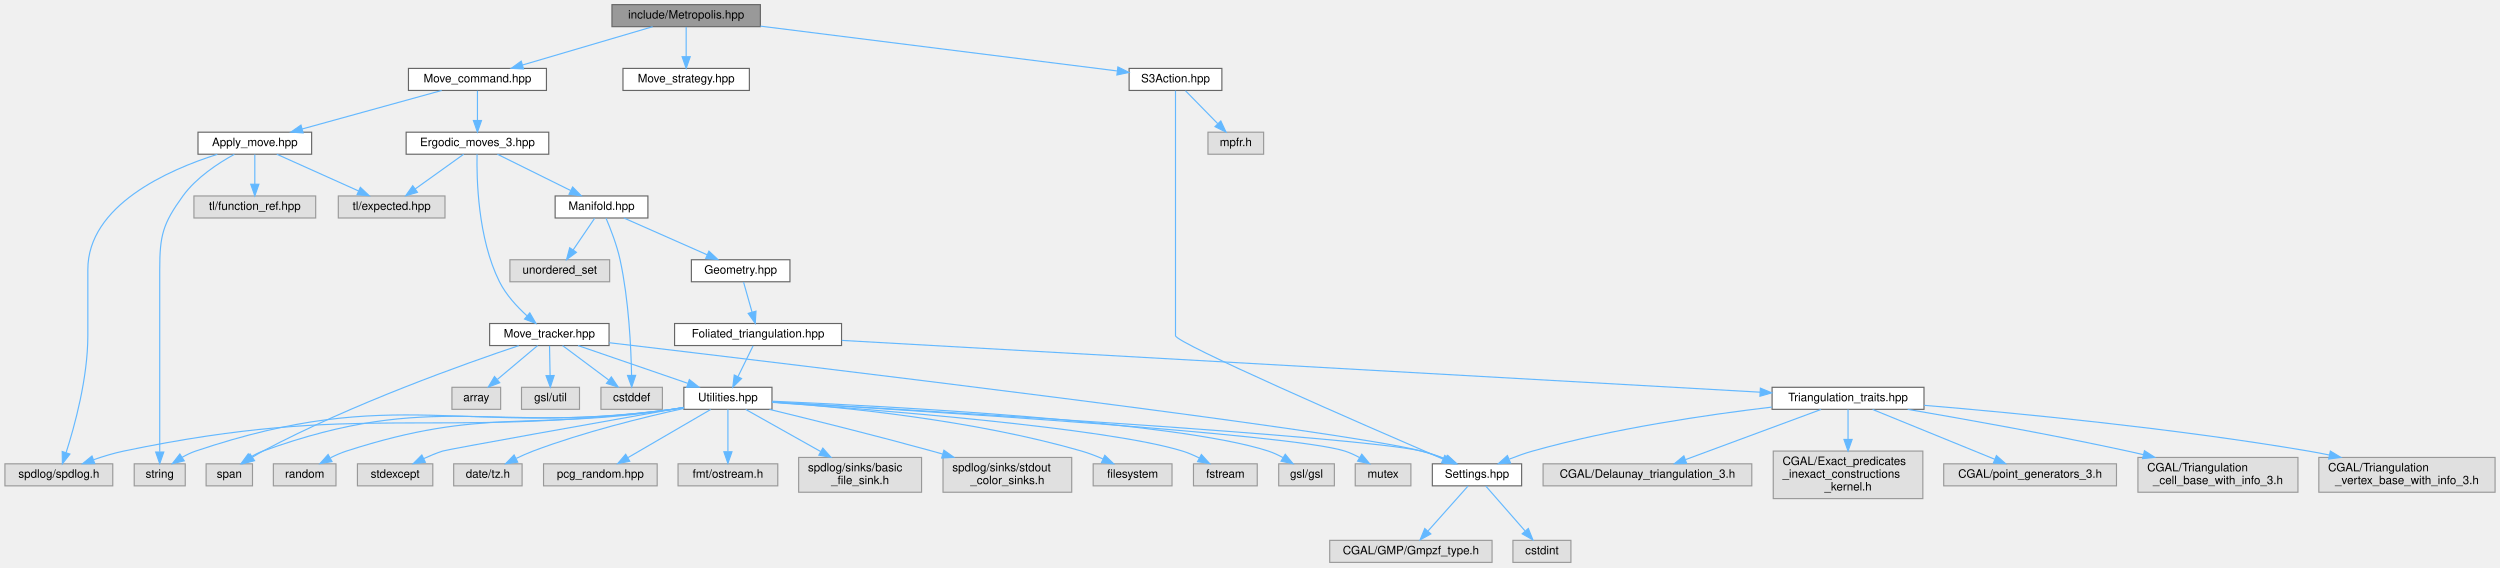
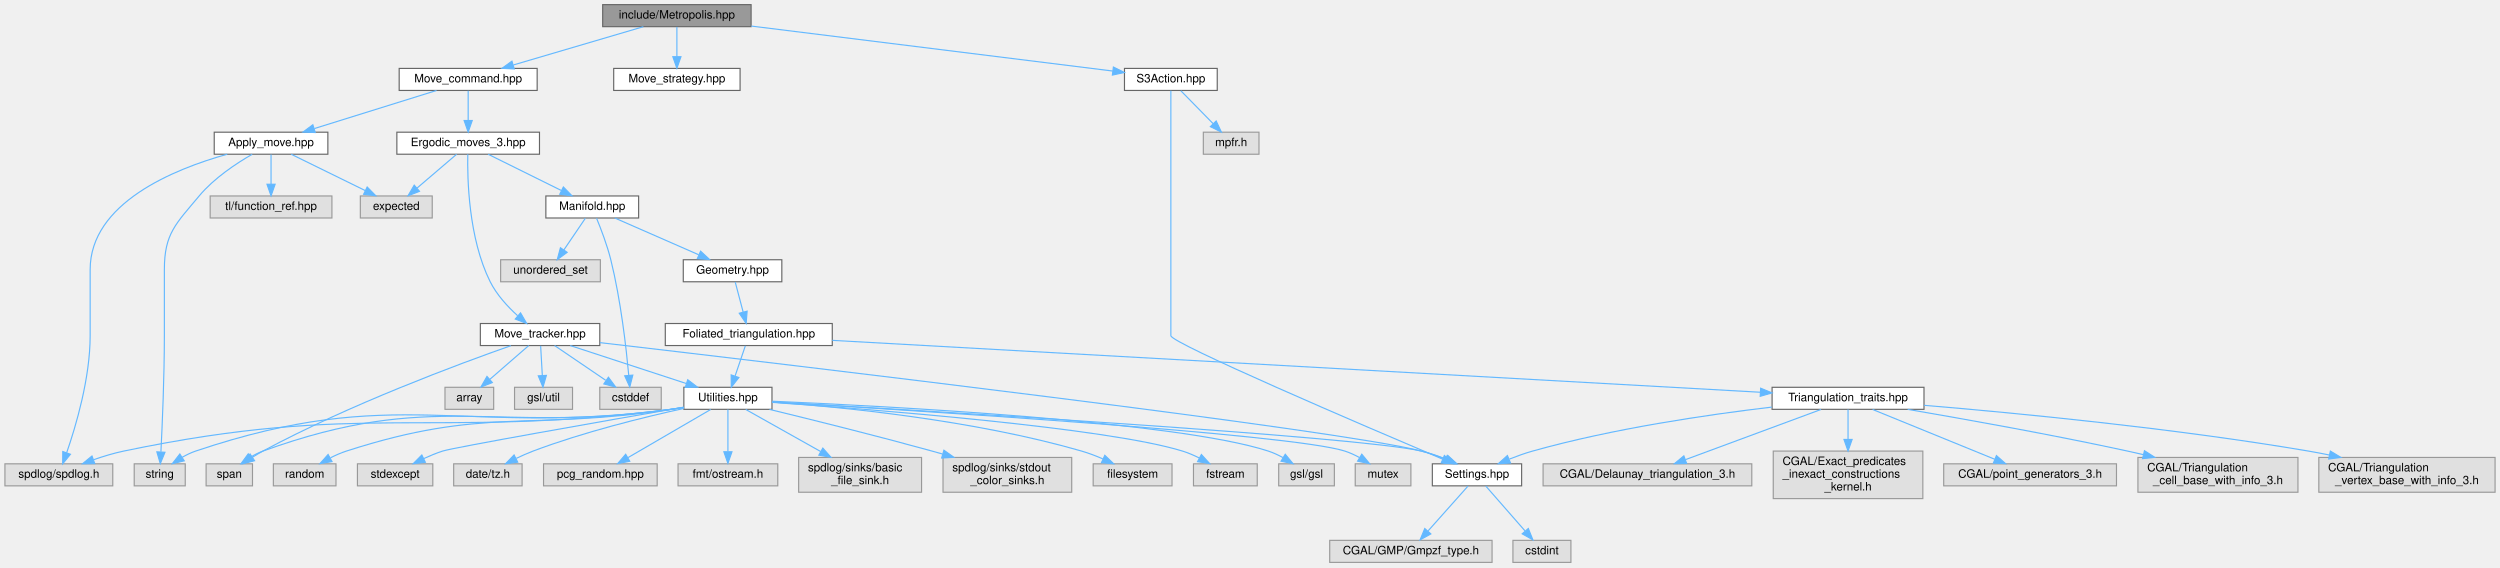
<svg xmlns="http://www.w3.org/2000/svg" xmlns:xlink="http://www.w3.org/1999/xlink" width="2156pt" height="489pt" viewBox="0.00 0.00 2155.50 489.00">
  <g id="graph0" class="graph" transform="scale(1 1) rotate(0) translate(4 485)">
    <g id="node1" class="node">
      <g id="a_node1">
        <a xlink:title="Perform Metropolis-Hastings algorithm on Delaunay Triangulations.">
-           <polygon fill="#999999" stroke="#666666" points="651.5,-481 523.5,-481 523.5,-462 651.5,-462 651.5,-481" />
-           <text text-anchor="middle" x="587.5" y="-469" font-family="Helvetica,sans-Serif" font-size="10.00">include/Metropolis.hpp</text>
+           <polygon fill="#999999" stroke="#666666" points="643.5,-481 515.5,-481 515.5,-462 643.5,-462 643.5,-481" />
+           <text text-anchor="middle" x="579.5" y="-469" font-family="Helvetica,sans-Serif" font-size="10.00">include/Metropolis.hpp</text>
        </a>
      </g>
    </g>
    <g id="node2" class="node">
      <g id="a_node2">
        <a xlink:href="_move__command_8hpp.html" target="_top" xlink:title="Do ergodic moves using the Command pattern.">
-           <polygon fill="white" stroke="#666666" points="467,-426 348,-426 348,-407 467,-407 467,-426" />
-           <text text-anchor="middle" x="407.5" y="-414" font-family="Helvetica,sans-Serif" font-size="10.00">Move_command.hpp</text>
+           <polygon fill="white" stroke="#666666" points="459,-426 340,-426 340,-407 459,-407 459,-426" />
+           <text text-anchor="middle" x="399.5" y="-414" font-family="Helvetica,sans-Serif" font-size="10.00">Move_command.hpp</text>
        </a>
      </g>
    </g>
    <g id="edge1" class="edge">
-       <path fill="none" stroke="#63b8ff" d="M558.58,-461.98C528.23,-453.05 480.33,-438.94 446.62,-429.02" />
-       <polygon fill="#63b8ff" stroke="#63b8ff" points="447.23,-425.55 436.65,-426.08 445.25,-432.26 447.23,-425.55" />
+       <path fill="none" stroke="#63b8ff" d="M550.58,-461.98C520.23,-453.05 472.33,-438.94 438.62,-429.02" />
+       <polygon fill="#63b8ff" stroke="#63b8ff" points="439.23,-425.55 428.65,-426.08 437.25,-432.26 439.23,-425.55" />
    </g>
    <g id="node39" class="node">
      <g id="a_node39">
        <a xlink:href="_move__strategy_8hpp.html" target="_top" xlink:title="Template class for move algorithms (strategies) on manifolds.">
-           <polygon fill="white" stroke="#666666" points="642,-426 533,-426 533,-407 642,-407 642,-426" />
-           <text text-anchor="middle" x="587.5" y="-414" font-family="Helvetica,sans-Serif" font-size="10.00">Move_strategy.hpp</text>
+           <polygon fill="white" stroke="#666666" points="634,-426 525,-426 525,-407 634,-407 634,-426" />
+           <text text-anchor="middle" x="579.5" y="-414" font-family="Helvetica,sans-Serif" font-size="10.00">Move_strategy.hpp</text>
        </a>
      </g>
    </g>
    <g id="edge46" class="edge">
-       <path fill="none" stroke="#63b8ff" d="M587.5,-461.75C587.5,-454.8 587.5,-444.85 587.5,-436.13" />
-       <polygon fill="#63b8ff" stroke="#63b8ff" points="591,-436.09 587.5,-426.09 584,-436.09 591,-436.09" />
+       <path fill="none" stroke="#63b8ff" d="M579.5,-461.75C579.5,-454.8 579.5,-444.85 579.5,-436.13" />
+       <polygon fill="#63b8ff" stroke="#63b8ff" points="583,-436.09 579.5,-426.09 576,-436.09 583,-436.09" />
    </g>
    <g id="node40" class="node">
      <g id="a_node40">
        <a xlink:href="_s3_action_8hpp.html" target="_top" xlink:title="Calculate S3 bulk actions on 3D Delaunay Triangulations.">
-           <polygon fill="white" stroke="#666666" points="1049.5,-426 969.5,-426 969.5,-407 1049.5,-407 1049.5,-426" />
-           <text text-anchor="middle" x="1009.5" y="-414" font-family="Helvetica,sans-Serif" font-size="10.00">S3Action.hpp</text>
+           <polygon fill="white" stroke="#666666" points="1045.5,-426 965.5,-426 965.5,-407 1045.5,-407 1045.5,-426" />
+           <text text-anchor="middle" x="1005.5" y="-414" font-family="Helvetica,sans-Serif" font-size="10.00">S3Action.hpp</text>
        </a>
      </g>
    </g>
    <g id="edge47" class="edge">
-       <path fill="none" stroke="#63b8ff" d="M651.59,-462.45C735.82,-451.87 882.07,-433.5 958.94,-423.85" />
-       <polygon fill="#63b8ff" stroke="#63b8ff" points="959.83,-427.27 969.32,-422.55 958.96,-420.32 959.83,-427.27" />
+       <path fill="none" stroke="#63b8ff" d="M643.74,-462.51C729.05,-451.89 877.94,-433.37 955.43,-423.73" />
+       <polygon fill="#63b8ff" stroke="#63b8ff" points="955.93,-427.19 965.42,-422.49 955.07,-420.25 955.93,-427.19" />
    </g>
    <g id="node3" class="node">
      <g id="a_node3">
        <a xlink:href="_apply__move_8hpp.html" target="_top" xlink:title="Apply Pachner moves to foliated Delaunay triangulations.">
-           <polygon fill="white" stroke="#666666" points="264.5,-371 166.5,-371 166.5,-352 264.5,-352 264.5,-371" />
-           <text text-anchor="middle" x="215.5" y="-359" font-family="Helvetica,sans-Serif" font-size="10.00">Apply_move.hpp</text>
+           <polygon fill="white" stroke="#666666" points="278.5,-371 180.5,-371 180.5,-352 278.5,-352 278.5,-371" />
+           <text text-anchor="middle" x="229.5" y="-359" font-family="Helvetica,sans-Serif" font-size="10.00">Apply_move.hpp</text>
        </a>
      </g>
    </g>
    <g id="edge2" class="edge">
-       <path fill="none" stroke="#63b8ff" d="M376.65,-406.98C344,-397.97 292.3,-383.7 256.3,-373.76" />
-       <polygon fill="#63b8ff" stroke="#63b8ff" points="257.16,-370.37 246.59,-371.08 255.3,-377.12 257.16,-370.37" />
+       <path fill="none" stroke="#63b8ff" d="M372.19,-406.98C343.65,-398.09 298.67,-384.07 266.86,-374.15" />
+       <polygon fill="#63b8ff" stroke="#63b8ff" points="267.62,-370.72 257.03,-371.08 265.53,-377.4 267.62,-370.72" />
    </g>
    <g id="node8" class="node">
      <g id="a_node8">
        <a xlink:href="_ergodic__moves__3_8hpp.html" target="_top" xlink:title="Pachner moves on 2+1 dimensional foliated Delaunay triangulations.">
-           <polygon fill="white" stroke="#666666" points="469,-371 346,-371 346,-352 469,-352 469,-371" />
-           <text text-anchor="middle" x="407.5" y="-359" font-family="Helvetica,sans-Serif" font-size="10.00">Ergodic_moves_3.hpp</text>
+           <polygon fill="white" stroke="#666666" points="461,-371 338,-371 338,-352 461,-352 461,-371" />
+           <text text-anchor="middle" x="399.5" y="-359" font-family="Helvetica,sans-Serif" font-size="10.00">Ergodic_moves_3.hpp</text>
        </a>
      </g>
    </g>
    <g id="edge7" class="edge">
-       <path fill="none" stroke="#63b8ff" d="M407.5,-406.75C407.5,-399.8 407.5,-389.85 407.5,-381.13" />
-       <polygon fill="#63b8ff" stroke="#63b8ff" points="411,-381.09 407.5,-371.09 404,-381.09 411,-381.09" />
+       <path fill="none" stroke="#63b8ff" d="M399.5,-406.75C399.5,-399.8 399.5,-389.85 399.5,-381.13" />
+       <polygon fill="#63b8ff" stroke="#63b8ff" points="403,-381.09 399.5,-371.09 396,-381.09 403,-381.09" />
    </g>
    <g id="node4" class="node">
      <g id="a_node4">
        <a xlink:title=" ">
          <polygon fill="#e0e0e0" stroke="#999999" points="93,-85 0,-85 0,-66 93,-66 93,-85" />
          <text text-anchor="middle" x="46.5" y="-73" font-family="Helvetica,sans-Serif" font-size="10.00">spdlog/spdlog.h</text>
        </a>
      </g>
    </g>
    <g id="edge3" class="edge">
-       <path fill="none" stroke="#63b8ff" d="M183.18,-351.91C140.73,-338.44 71.5,-307.97 71.5,-252.5 71.5,-252.5 71.5,-252.5 71.5,-195.5 71.5,-159.05 60.13,-117.64 52.72,-94.54" />
-       <polygon fill="#63b8ff" stroke="#63b8ff" points="56.04,-93.42 49.57,-85.03 49.4,-95.62 56.04,-93.42" />
+       <path fill="none" stroke="#63b8ff" d="M191.74,-352C145.57,-339.11 73.5,-309.82 73.5,-252.5 73.5,-252.5 73.5,-252.5 73.5,-195.5 73.5,-158.92 61.22,-117.55 53.22,-94.5" />
+       <polygon fill="#63b8ff" stroke="#63b8ff" points="56.49,-93.24 49.81,-85.01 49.9,-95.6 56.49,-93.24" />
    </g>
    <g id="node5" class="node">
      <g id="a_node5">
        <a xlink:title=" ">
+           <polygon fill="#e0e0e0" stroke="#999999" points="368.5,-316 306.5,-316 306.5,-297 368.5,-297 368.5,-316" />
+           <text text-anchor="middle" x="337.5" y="-304" font-family="Helvetica,sans-Serif" font-size="10.00">expected</text>
+         </a>
+       </g>
+     </g>
+     <g id="edge4" class="edge">
+       <path fill="none" stroke="#63b8ff" d="M246.85,-351.98C264.07,-343.54 290.7,-330.47 310.65,-320.68" />
+       <polygon fill="#63b8ff" stroke="#63b8ff" points="312.4,-323.72 319.83,-316.17 309.31,-317.43 312.4,-323.72" />
+     </g>
+     <g id="node6" class="node">
+       <g id="a_node6">
+         <a xlink:title=" ">
          <polygon fill="#e0e0e0" stroke="#999999" points="155.5,-85 111.5,-85 111.5,-66 155.5,-66 155.5,-85" />
          <text text-anchor="middle" x="133.5" y="-73" font-family="Helvetica,sans-Serif" font-size="10.00">string</text>
        </a>
      </g>
    </g>
-     <g id="edge4" class="edge">
-       <path fill="none" stroke="#63b8ff" d="M197.85,-351.9C183.93,-344.27 165,-331.88 153.5,-316 136.15,-292.03 133.5,-282.09 133.5,-252.5 133.5,-252.5 133.5,-252.5 133.5,-195.5 133.5,-160.15 133.5,-118.9 133.5,-95.42" />
-       <polygon fill="#63b8ff" stroke="#63b8ff" points="137,-95.16 133.5,-85.16 130,-95.16 137,-95.16" />
-     </g>
-     <g id="node6" class="node">
-       <g id="a_node6">
-         <a xlink:title=" ">
-           <polygon fill="#e0e0e0" stroke="#999999" points="379.5,-316 287.5,-316 287.5,-297 379.5,-297 379.5,-316" />
-           <text text-anchor="middle" x="333.5" y="-304" font-family="Helvetica,sans-Serif" font-size="10.00">tl/expected.hpp</text>
-         </a>
-       </g>
-     </g>
    <g id="edge5" class="edge">
-       <path fill="none" stroke="#63b8ff" d="M234.46,-351.98C253.53,-343.42 283.16,-330.11 305.05,-320.28" />
-       <polygon fill="#63b8ff" stroke="#63b8ff" points="306.51,-323.46 314.2,-316.17 303.64,-317.07 306.51,-323.46" />
+       <path fill="none" stroke="#63b8ff" d="M213.23,-351.94C199.58,-344.09 180.31,-331.37 167.5,-316 147.52,-292.02 137.5,-283.71 137.5,-252.5 137.5,-252.5 137.5,-252.5 137.5,-195.5 137.5,-160.13 135.71,-118.89 134.53,-95.42" />
+       <polygon fill="#63b8ff" stroke="#63b8ff" points="138.01,-94.96 133.99,-85.16 131.02,-95.33 138.01,-94.96" />
    </g>
    <g id="node7" class="node">
      <g id="a_node7">
        <a xlink:title=" ">
-           <polygon fill="#e0e0e0" stroke="#999999" points="268,-316 163,-316 163,-297 268,-297 268,-316" />
-           <text text-anchor="middle" x="215.5" y="-304" font-family="Helvetica,sans-Serif" font-size="10.00">tl/function_ref.hpp</text>
+           <polygon fill="#e0e0e0" stroke="#999999" points="282,-316 177,-316 177,-297 282,-297 282,-316" />
+           <text text-anchor="middle" x="229.5" y="-304" font-family="Helvetica,sans-Serif" font-size="10.00">tl/function_ref.hpp</text>
        </a>
      </g>
    </g>
    <g id="edge6" class="edge">
-       <path fill="none" stroke="#63b8ff" d="M215.5,-351.75C215.5,-344.8 215.5,-334.85 215.5,-326.13" />
-       <polygon fill="#63b8ff" stroke="#63b8ff" points="219,-326.09 215.5,-316.09 212,-326.09 219,-326.09" />
+       <path fill="none" stroke="#63b8ff" d="M229.5,-351.75C229.5,-344.8 229.5,-334.85 229.5,-326.13" />
+       <polygon fill="#63b8ff" stroke="#63b8ff" points="233,-326.09 229.5,-316.09 226,-326.09 233,-326.09" />
    </g>
    <g id="edge8" class="edge">
-       <path fill="none" stroke="#63b8ff" d="M395.61,-351.98C384.35,-343.92 367.21,-331.65 353.79,-322.03" />
-       <polygon fill="#63b8ff" stroke="#63b8ff" points="355.77,-319.15 345.61,-316.17 351.7,-324.84 355.77,-319.15" />
+       <path fill="none" stroke="#63b8ff" d="M389.54,-351.98C380.37,-344.15 366.56,-332.34 355.47,-322.86" />
+       <polygon fill="#63b8ff" stroke="#63b8ff" points="357.52,-320.01 347.64,-316.17 352.97,-325.33 357.52,-320.01" />
    </g>
    <g id="node9" class="node">
      <g id="a_node9">
        <a xlink:href="_manifold_8hpp.html" target="_top" xlink:title="Data structures for manifolds.">
-           <polygon fill="white" stroke="#666666" points="554.5,-316 474.5,-316 474.5,-297 554.5,-297 554.5,-316" />
-           <text text-anchor="middle" x="514.5" y="-304" font-family="Helvetica,sans-Serif" font-size="10.00">Manifold.hpp</text>
+           <polygon fill="white" stroke="#666666" points="546.5,-316 466.5,-316 466.5,-297 546.5,-297 546.5,-316" />
+           <text text-anchor="middle" x="506.5" y="-304" font-family="Helvetica,sans-Serif" font-size="10.00">Manifold.hpp</text>
        </a>
      </g>
    </g>
    <g id="edge9" class="edge">
-       <path fill="none" stroke="#63b8ff" d="M424.69,-351.98C441.75,-343.54 468.13,-330.47 487.9,-320.68" />
-       <polygon fill="#63b8ff" stroke="#63b8ff" points="489.59,-323.75 497,-316.17 486.48,-317.47 489.59,-323.75" />
+       <path fill="none" stroke="#63b8ff" d="M416.69,-351.98C433.75,-343.54 460.13,-330.47 479.9,-320.68" />
+       <polygon fill="#63b8ff" stroke="#63b8ff" points="481.59,-323.75 489,-316.17 478.48,-317.47 481.59,-323.75" />
    </g>
    <g id="node36" class="node">
      <g id="a_node36">
        <a xlink:href="_move__tracker_8hpp.html" target="_top" xlink:title="Track ergodic moves.">
-           <polygon fill="white" stroke="#666666" points="521,-206 418,-206 418,-187 521,-187 521,-206" />
-           <text text-anchor="middle" x="469.5" y="-194" font-family="Helvetica,sans-Serif" font-size="10.00">Move_tracker.hpp</text>
+           <polygon fill="white" stroke="#666666" points="513,-206 410,-206 410,-187 513,-187 513,-206" />
+           <text text-anchor="middle" x="461.5" y="-194" font-family="Helvetica,sans-Serif" font-size="10.00">Move_tracker.hpp</text>
        </a>
      </g>
    </g>
    <g id="edge39" class="edge">
-       <path fill="none" stroke="#63b8ff" d="M407.17,-351.93C406.73,-331.66 407.68,-279.65 426.5,-242 432.11,-230.79 441.54,-220.55 450.14,-212.73" />
-       <polygon fill="#63b8ff" stroke="#63b8ff" points="452.66,-215.18 457.98,-206.02 448.11,-209.86 452.66,-215.18" />
+       <path fill="none" stroke="#63b8ff" d="M399.17,-351.93C398.73,-331.66 399.68,-279.65 418.5,-242 424.11,-230.79 433.54,-220.55 442.14,-212.73" />
+       <polygon fill="#63b8ff" stroke="#63b8ff" points="444.66,-215.18 449.98,-206.02 440.11,-209.86 444.66,-215.18" />
    </g>
    <g id="node10" class="node">
      <g id="a_node10">
        <a xlink:title=" ">
-           <polygon fill="#e0e0e0" stroke="#999999" points="567,-151 514,-151 514,-132 567,-132 567,-151" />
-           <text text-anchor="middle" x="540.5" y="-139" font-family="Helvetica,sans-Serif" font-size="10.00">cstddef</text>
+           <polygon fill="#e0e0e0" stroke="#999999" points="566,-151 513,-151 513,-132 566,-132 566,-151" />
+           <text text-anchor="middle" x="539.5" y="-139" font-family="Helvetica,sans-Serif" font-size="10.00">cstddef</text>
        </a>
      </g>
    </g>
    <g id="edge10" class="edge">
-       <path fill="none" stroke="#63b8ff" d="M518.38,-296.83C522.15,-288.01 527.7,-273.83 530.5,-261 538.06,-226.33 539.98,-184.8 540.42,-161.25" />
-       <polygon fill="#63b8ff" stroke="#63b8ff" points="543.92,-161.28 540.54,-151.24 536.92,-161.2 543.92,-161.28" />
+       <path fill="none" stroke="#63b8ff" d="M510.22,-296.8C513.87,-287.94 519.33,-273.75 522.5,-261 531.12,-226.33 535.83,-184.8 537.99,-161.25" />
+       <polygon fill="#63b8ff" stroke="#63b8ff" points="541.48,-161.5 538.86,-151.24 534.51,-160.9 541.48,-161.5" />
    </g>
    <g id="node11" class="node">
      <g id="a_node11">
        <a xlink:title=" ">
-           <polygon fill="#e0e0e0" stroke="#999999" points="521.5,-261 435.5,-261 435.5,-242 521.5,-242 521.5,-261" />
-           <text text-anchor="middle" x="478.5" y="-249" font-family="Helvetica,sans-Serif" font-size="10.00">unordered_set</text>
+           <polygon fill="#e0e0e0" stroke="#999999" points="513.5,-261 427.5,-261 427.5,-242 513.5,-242 513.5,-261" />
+           <text text-anchor="middle" x="470.5" y="-249" font-family="Helvetica,sans-Serif" font-size="10.00">unordered_set</text>
        </a>
      </g>
    </g>
    <g id="edge11" class="edge">
-       <path fill="none" stroke="#63b8ff" d="M508.56,-296.75C503.52,-289.34 496.16,-278.5 489.99,-269.41" />
-       <polygon fill="#63b8ff" stroke="#63b8ff" points="492.85,-267.39 484.33,-261.09 487.06,-271.33 492.85,-267.39" />
+       <path fill="none" stroke="#63b8ff" d="M500.56,-296.75C495.52,-289.34 488.16,-278.5 481.99,-269.41" />
+       <polygon fill="#63b8ff" stroke="#63b8ff" points="484.85,-267.39 476.33,-261.09 479.06,-271.33 484.85,-267.39" />
    </g>
    <g id="node12" class="node">
      <g id="a_node12">
        <a xlink:href="_geometry_8hpp.html" target="_top" xlink:title="Geometric scalars of the Manifold used to calculate the Regge action.">
-           <polygon fill="white" stroke="#666666" points="677,-261 592,-261 592,-242 677,-242 677,-261" />
-           <text text-anchor="middle" x="634.5" y="-249" font-family="Helvetica,sans-Serif" font-size="10.00">Geometry.hpp</text>
+           <polygon fill="white" stroke="#666666" points="670,-261 585,-261 585,-242 670,-242 670,-261" />
+           <text text-anchor="middle" x="627.5" y="-249" font-family="Helvetica,sans-Serif" font-size="10.00">Geometry.hpp</text>
        </a>
      </g>
    </g>
    <g id="edge12" class="edge">
-       <path fill="none" stroke="#63b8ff" d="M533.78,-296.98C553.17,-288.42 583.31,-275.11 605.57,-265.28" />
-       <polygon fill="#63b8ff" stroke="#63b8ff" points="607.14,-268.41 614.87,-261.17 604.31,-262.01 607.14,-268.41" />
+       <path fill="none" stroke="#63b8ff" d="M525.94,-296.98C545.49,-288.42 575.88,-275.11 598.32,-265.28" />
+       <polygon fill="#63b8ff" stroke="#63b8ff" points="599.95,-268.39 607.71,-261.17 597.14,-261.98 599.95,-268.39" />
    </g>
    <g id="node13" class="node">
      <g id="a_node13">
        <a xlink:href="_foliated__triangulation_8hpp.html" target="_top" xlink:title="Create foliated spherical triangulations.">
-           <polygon fill="white" stroke="#666666" points="721.5,-206 577.5,-206 577.5,-187 721.5,-187 721.5,-206" />
-           <text text-anchor="middle" x="649.5" y="-194" font-family="Helvetica,sans-Serif" font-size="10.00">Foliated_triangulation.hpp</text>
+           <polygon fill="white" stroke="#666666" points="713.5,-206 569.5,-206 569.5,-187 713.5,-187 713.5,-206" />
+           <text text-anchor="middle" x="641.5" y="-194" font-family="Helvetica,sans-Serif" font-size="10.00">Foliated_triangulation.hpp</text>
        </a>
      </g>
    </g>
    <g id="edge13" class="edge">
-       <path fill="none" stroke="#63b8ff" d="M636.98,-241.75C638.96,-234.72 641.82,-224.62 644.31,-215.84" />
-       <polygon fill="#63b8ff" stroke="#63b8ff" points="647.71,-216.66 647.07,-206.09 640.98,-214.76 647.71,-216.66" />
+       <path fill="none" stroke="#63b8ff" d="M629.81,-241.75C631.67,-234.72 634.34,-224.62 636.65,-215.84" />
+       <polygon fill="#63b8ff" stroke="#63b8ff" points="640.06,-216.65 639.23,-206.09 633.29,-214.86 640.06,-216.65" />
    </g>
    <g id="node14" class="node">
      <g id="a_node14">
        <a xlink:href="_triangulation__traits_8hpp.html" target="_top" xlink:title="Traits class for particular uses of CGAL.">
          <polygon fill="white" stroke="#666666" points="1655,-151 1524,-151 1524,-132 1655,-132 1655,-151" />
          <text text-anchor="middle" x="1589.5" y="-139" font-family="Helvetica,sans-Serif" font-size="10.00">Triangulation_traits.hpp</text>
        </a>
      </g>
    </g>
    <g id="edge14" class="edge">
-       <path fill="none" stroke="#63b8ff" d="M721.7,-191.43C895.55,-181.63 1336.15,-156.78 1513.66,-146.78" />
-       <polygon fill="#63b8ff" stroke="#63b8ff" points="1513.91,-150.27 1523.7,-146.21 1513.52,-143.28 1513.91,-150.27" />
+       <path fill="none" stroke="#63b8ff" d="M713.53,-191.47C888.59,-181.69 1335.07,-156.72 1513.83,-146.73" />
+       <polygon fill="#63b8ff" stroke="#63b8ff" points="1514.14,-150.22 1523.93,-146.17 1513.75,-143.23 1514.14,-150.22" />
    </g>
    <g id="node23" class="node">
      <g id="a_node23">
        <a xlink:href="_utilities_8hpp.html" target="_top" xlink:title="Utility functions.">
          <polygon fill="white" stroke="#666666" points="661.5,-151 585.5,-151 585.5,-132 661.5,-132 661.5,-151" />
          <text text-anchor="middle" x="623.5" y="-139" font-family="Helvetica,sans-Serif" font-size="10.00">Utilities.hpp</text>
        </a>
      </g>
    </g>
    <g id="edge23" class="edge">
-       <path fill="none" stroke="#63b8ff" d="M645.21,-186.75C641.69,-179.57 636.59,-169.18 632.22,-160.27" />
-       <polygon fill="#63b8ff" stroke="#63b8ff" points="635.26,-158.53 627.71,-151.09 628.98,-161.61 635.26,-158.53" />
+       <path fill="none" stroke="#63b8ff" d="M638.53,-186.75C636.14,-179.72 632.71,-169.62 629.73,-160.84" />
+       <polygon fill="#63b8ff" stroke="#63b8ff" points="632.95,-159.43 626.42,-151.09 626.32,-161.68 632.95,-159.43" />
    </g>
    <g id="node15" class="node">
      <g id="a_node15">
        <a xlink:title=" ">
          <polygon fill="#e0e0e0" stroke="#999999" points="1506.5,-85 1326.5,-85 1326.5,-66 1506.5,-66 1506.5,-85" />
          <text text-anchor="middle" x="1416.5" y="-73" font-family="Helvetica,sans-Serif" font-size="10.00">CGAL/Delaunay_triangulation_3.h</text>
        </a>
      </g>
    </g>
    <g id="edge15" class="edge">
      <path fill="none" stroke="#63b8ff" d="M1566.17,-131.87C1536.03,-120.72 1483.41,-101.25 1449.27,-88.62" />
      <polygon fill="#63b8ff" stroke="#63b8ff" points="1450.33,-85.28 1439.74,-85.1 1447.9,-91.85 1450.33,-85.28" />
    </g>
    <g id="node16" class="node">
      <g id="a_node16">
        <a xlink:title=" ">
          <polygon fill="#e0e0e0" stroke="#999999" points="1654,-96 1525,-96 1525,-55 1654,-55 1654,-96" />
          <text text-anchor="start" x="1533" y="-84" font-family="Helvetica,sans-Serif" font-size="10.00">CGAL/Exact_predicates</text>
          <text text-anchor="start" x="1533" y="-73" font-family="Helvetica,sans-Serif" font-size="10.00">_inexact_constructions</text>
          <text text-anchor="middle" x="1589.5" y="-62" font-family="Helvetica,sans-Serif" font-size="10.00">_kernel.h</text>
        </a>
      </g>
    </g>
    <g id="edge16" class="edge">
      <path fill="none" stroke="#63b8ff" d="M1589.5,-131.87C1589.5,-125.22 1589.5,-115.63 1589.5,-106.28" />
      <polygon fill="#63b8ff" stroke="#63b8ff" points="1593,-106.01 1589.5,-96.01 1586,-106.01 1593,-106.01" />
    </g>
    <g id="node17" class="node">
      <g id="a_node17">
        <a xlink:title=" ">
          <polygon fill="#e0e0e0" stroke="#999999" points="1821,-85 1672,-85 1672,-66 1821,-66 1821,-85" />
          <text text-anchor="middle" x="1746.5" y="-73" font-family="Helvetica,sans-Serif" font-size="10.00">CGAL/point_generators_3.h</text>
        </a>
      </g>
    </g>
    <g id="edge17" class="edge">
      <path fill="none" stroke="#63b8ff" d="M1610.67,-131.87C1637.79,-120.82 1684.96,-101.58 1715.96,-88.95" />
      <polygon fill="#63b8ff" stroke="#63b8ff" points="1717.47,-92.11 1725.41,-85.1 1714.83,-85.63 1717.47,-92.11" />
    </g>
    <g id="node18" class="node">
      <g id="a_node18">
        <a xlink:title=" ">
          <polygon fill="#e0e0e0" stroke="#999999" points="1977.5,-90.5 1839.5,-90.5 1839.5,-60.5 1977.5,-60.5 1977.5,-90.5" />
          <text text-anchor="start" x="1847.5" y="-78.5" font-family="Helvetica,sans-Serif" font-size="10.00">CGAL/Triangulation</text>
          <text text-anchor="middle" x="1908.5" y="-67.5" font-family="Helvetica,sans-Serif" font-size="10.00">_cell_base_with_info_3.h</text>
        </a>
      </g>
    </g>
    <g id="edge18" class="edge">
      <path fill="none" stroke="#63b8ff" d="M1640.93,-131.96C1689.85,-123.61 1765.43,-110.13 1830.5,-96 1834.92,-95.04 1839.46,-94.01 1844.04,-92.95" />
      <polygon fill="#63b8ff" stroke="#63b8ff" points="1845.13,-96.29 1854.05,-90.57 1843.51,-89.48 1845.13,-96.29" />
    </g>
    <g id="node19" class="node">
      <g id="a_node19">
        <a xlink:title=" ">
          <polygon fill="#e0e0e0" stroke="#999999" points="2147.5,-90.5 1995.5,-90.5 1995.5,-60.5 2147.5,-60.5 2147.5,-90.5" />
          <text text-anchor="start" x="2003.5" y="-78.5" font-family="Helvetica,sans-Serif" font-size="10.00">CGAL/Triangulation</text>
          <text text-anchor="middle" x="2071.5" y="-67.5" font-family="Helvetica,sans-Serif" font-size="10.00">_vertex_base_with_info_3.h</text>
        </a>
      </g>
    </g>
    <g id="edge19" class="edge">
      <path fill="none" stroke="#63b8ff" d="M1655.15,-135.45C1734.14,-128.84 1870.61,-115.72 1986.5,-96 1992.33,-95.01 1998.37,-93.86 2004.4,-92.64" />
      <polygon fill="#63b8ff" stroke="#63b8ff" points="2005.46,-95.99 2014.53,-90.51 2004.02,-89.14 2005.46,-95.99" />
    </g>
    <g id="node20" class="node">
      <g id="a_node20">
        <a xlink:href="_settings_8hpp.html" target="_top" xlink:title="Global integer and precision settings.">
          <polygon fill="white" stroke="#666666" points="1308,-85 1231,-85 1231,-66 1308,-66 1308,-85" />
          <text text-anchor="middle" x="1269.5" y="-73" font-family="Helvetica,sans-Serif" font-size="10.00">Settings.hpp</text>
        </a>
      </g>
    </g>
    <g id="edge20" class="edge">
      <path fill="none" stroke="#63b8ff" d="M1523.76,-133.92C1468.1,-127.36 1386.6,-115.42 1317.5,-96 1310.91,-94.15 1303.99,-91.67 1297.53,-89.11" />
      <polygon fill="#63b8ff" stroke="#63b8ff" points="1298.43,-85.69 1287.85,-85.08 1295.74,-92.16 1298.43,-85.69" />
    </g>
    <g id="node21" class="node">
      <g id="a_node21">
        <a xlink:title=" ">
          <polygon fill="#e0e0e0" stroke="#999999" points="1282.5,-19 1142.5,-19 1142.5,0 1282.5,0 1282.5,-19" />
          <text text-anchor="middle" x="1212.5" y="-7" font-family="Helvetica,sans-Serif" font-size="10.00">CGAL/GMP/Gmpzf_type.h</text>
        </a>
      </g>
    </g>
    <g id="edge21" class="edge">
      <path fill="none" stroke="#63b8ff" d="M1261.81,-65.87C1253.02,-56 1238.43,-39.61 1227.39,-27.22" />
      <polygon fill="#63b8ff" stroke="#63b8ff" points="1229.7,-24.55 1220.43,-19.41 1224.47,-29.2 1229.7,-24.55" />
    </g>
    <g id="node22" class="node">
      <g id="a_node22">
        <a xlink:title=" ">
          <polygon fill="#e0e0e0" stroke="#999999" points="1350.5,-19 1300.5,-19 1300.5,0 1350.5,0 1350.5,-19" />
          <text text-anchor="middle" x="1325.5" y="-7" font-family="Helvetica,sans-Serif" font-size="10.00">cstdint</text>
        </a>
      </g>
    </g>
    <g id="edge22" class="edge">
      <path fill="none" stroke="#63b8ff" d="M1277.05,-65.87C1285.69,-56 1300.03,-39.61 1310.87,-27.22" />
      <polygon fill="#63b8ff" stroke="#63b8ff" points="1313.76,-29.24 1317.71,-19.41 1308.49,-24.63 1313.76,-29.24" />
    </g>
    <g id="edge37" class="edge">
-       <path fill="none" stroke="#63b8ff" d="M585.3,-133.38C581.99,-132.87 578.69,-132.4 575.5,-132 366.33,-105.59 308.89,-139.03 102.5,-96 93.9,-94.21 84.82,-91.44 76.52,-88.56" />
+       <path fill="none" stroke="#63b8ff" d="M585.3,-133.51C581.66,-132.95 578.01,-132.44 574.5,-132 365.73,-105.99 308.46,-138.95 102.5,-96 93.9,-94.21 84.82,-91.44 76.52,-88.56" />
      <polygon fill="#63b8ff" stroke="#63b8ff" points="77.48,-85.18 66.88,-85.03 75.07,-91.75 77.48,-85.18" />
    </g>
    <g id="edge31" class="edge">
-       <path fill="none" stroke="#63b8ff" d="M585.29,-133.42C581.99,-132.9 578.69,-132.42 575.5,-132 393.71,-107.99 338.3,-154.45 164.5,-96 160.55,-94.67 156.58,-92.74 152.87,-90.61" />
+       <path fill="none" stroke="#63b8ff" d="M585.3,-133.55C581.65,-132.99 578.01,-132.46 574.5,-132 393.11,-108.35 337.87,-154.33 164.5,-96 160.55,-94.67 156.58,-92.74 152.87,-90.61" />
      <polygon fill="#63b8ff" stroke="#63b8ff" points="154.63,-87.58 144.33,-85.1 150.84,-93.46 154.63,-87.58" />
    </g>
    <g id="edge38" class="edge">
      <path fill="none" stroke="#63b8ff" d="M661.7,-138.35C784.94,-131.32 1167.21,-108.72 1221.5,-96 1228.56,-94.35 1235.94,-91.8 1242.73,-89.09" />
      <polygon fill="#63b8ff" stroke="#63b8ff" points="1244.32,-92.21 1252.15,-85.08 1241.58,-85.77 1244.32,-92.21" />
    </g>
    <g id="node24" class="node">
      <g id="a_node24">
        <a xlink:title=" ">
          <polygon fill="#e0e0e0" stroke="#999999" points="1006.5,-85 938.5,-85 938.5,-66 1006.5,-66 1006.5,-85" />
          <text text-anchor="middle" x="972.5" y="-73" font-family="Helvetica,sans-Serif" font-size="10.00">filesystem</text>
        </a>
      </g>
    </g>
    <g id="edge24" class="edge">
      <path fill="none" stroke="#63b8ff" d="M661.77,-138.27C720.25,-134.11 834.93,-123.01 928.5,-96 934.57,-94.25 940.89,-91.83 946.79,-89.29" />
      <polygon fill="#63b8ff" stroke="#63b8ff" points="948.54,-92.34 956.19,-85.01 945.63,-85.97 948.54,-92.34" />
    </g>
    <g id="node25" class="node">
      <g id="a_node25">
        <a xlink:title=" ">
          <polygon fill="#e0e0e0" stroke="#999999" points="1080,-85 1025,-85 1025,-66 1080,-66 1080,-85" />
          <text text-anchor="middle" x="1052.5" y="-73" font-family="Helvetica,sans-Serif" font-size="10.00">fstream</text>
        </a>
      </g>
    </g>
    <g id="edge25" class="edge">
      <path fill="none" stroke="#63b8ff" d="M661.53,-137.98C746.59,-132.07 949.88,-116.23 1015.5,-96 1020.36,-94.5 1025.33,-92.36 1029.99,-90.05" />
      <polygon fill="#63b8ff" stroke="#63b8ff" points="1031.84,-93.02 1038.97,-85.19 1028.51,-86.87 1031.84,-93.02" />
    </g>
    <g id="node26" class="node">
      <g id="a_node26">
        <a xlink:title=" ">
          <polygon fill="#e0e0e0" stroke="#999999" points="1146.5,-85 1098.5,-85 1098.5,-66 1146.5,-66 1146.5,-85" />
          <text text-anchor="middle" x="1122.5" y="-73" font-family="Helvetica,sans-Serif" font-size="10.00">gsl/gsl</text>
        </a>
      </g>
    </g>
    <g id="edge26" class="edge">
      <path fill="none" stroke="#63b8ff" d="M661.83,-138.99C758.5,-134.83 1010.19,-121.8 1089.5,-96 1093.77,-94.61 1098.08,-92.6 1102.12,-90.39" />
      <polygon fill="#63b8ff" stroke="#63b8ff" points="1104.15,-93.25 1110.88,-85.07 1100.52,-87.27 1104.15,-93.25" />
    </g>
    <g id="node27" class="node">
      <g id="a_node27">
        <a xlink:title=" ">
          <polygon fill="#e0e0e0" stroke="#999999" points="1212.5,-85 1164.5,-85 1164.5,-66 1212.5,-66 1212.5,-85" />
          <text text-anchor="middle" x="1188.5" y="-73" font-family="Helvetica,sans-Serif" font-size="10.00">mutex</text>
        </a>
      </g>
    </g>
    <g id="edge27" class="edge">
      <path fill="none" stroke="#63b8ff" d="M661.9,-138.28C776.15,-131.55 1108.81,-110.88 1155.5,-96 1159.78,-94.64 1164.1,-92.64 1168.13,-90.43" />
      <polygon fill="#63b8ff" stroke="#63b8ff" points="1170.16,-93.29 1176.9,-85.11 1166.53,-87.31 1170.16,-93.29" />
    </g>
    <g id="node28" class="node">
      <g id="a_node28">
        <a xlink:title=" ">
          <polygon fill="#e0e0e0" stroke="#999999" points="285.5,-85 231.5,-85 231.5,-66 285.5,-66 285.5,-85" />
          <text text-anchor="middle" x="258.5" y="-73" font-family="Helvetica,sans-Serif" font-size="10.00">random</text>
        </a>
      </g>
    </g>
    <g id="edge28" class="edge">
-       <path fill="none" stroke="#63b8ff" d="M585.28,-133.56C581.97,-133.01 578.68,-132.48 575.5,-132 451.03,-113.02 414.33,-134.64 294.5,-96 289.89,-94.51 285.17,-92.43 280.74,-90.18" />
-       <polygon fill="#63b8ff" stroke="#63b8ff" points="282.09,-86.93 271.65,-85.15 278.7,-93.05 282.09,-86.93" />
+       <path fill="none" stroke="#63b8ff" d="M585.27,-133.7C581.64,-133.11 578,-132.53 574.5,-132 450.44,-113.27 413.91,-134.53 294.5,-96 289.89,-94.51 285.17,-92.43 280.74,-90.18" />
+       <polygon fill="#63b8ff" stroke="#63b8ff" points="282.09,-86.93 271.65,-85.14 278.7,-93.05 282.09,-86.93" />
    </g>
    <g id="node29" class="node">
      <g id="a_node29">
        <a xlink:title=" ">
          <polygon fill="#e0e0e0" stroke="#999999" points="213.5,-85 173.5,-85 173.5,-66 213.5,-66 213.5,-85" />
          <text text-anchor="middle" x="193.5" y="-73" font-family="Helvetica,sans-Serif" font-size="10.00">span</text>
        </a>
      </g>
    </g>
    <g id="edge29" class="edge">
-       <path fill="none" stroke="#63b8ff" d="M585.29,-133.47C581.98,-132.94 578.69,-132.44 575.5,-132 419.31,-110.24 370.81,-149.6 222.5,-96 218.86,-94.69 215.24,-92.82 211.85,-90.75" />
+       <path fill="none" stroke="#63b8ff" d="M585.29,-133.61C581.65,-133.03 578.01,-132.48 574.5,-132 418.71,-110.55 370.39,-149.47 222.5,-96 218.86,-94.68 215.24,-92.82 211.85,-90.75" />
      <polygon fill="#63b8ff" stroke="#63b8ff" points="213.79,-87.84 203.56,-85.07 209.83,-93.61 213.79,-87.84" />
    </g>
    <g id="node30" class="node">
      <g id="a_node30">
        <a xlink:title=" ">
          <polygon fill="#e0e0e0" stroke="#999999" points="369,-85 304,-85 304,-66 369,-66 369,-85" />
          <text text-anchor="middle" x="336.5" y="-73" font-family="Helvetica,sans-Serif" font-size="10.00">stdexcept</text>
        </a>
      </g>
    </g>
    <g id="edge30" class="edge">
-       <path fill="none" stroke="#63b8ff" d="M585.46,-133.75C517.65,-121.7 382.44,-97.59 377.5,-96 372.06,-94.25 366.41,-91.93 361.11,-89.49" />
+       <path fill="none" stroke="#63b8ff" d="M585.36,-133.87C518.76,-122.26 387.34,-99.17 377.5,-96 372.06,-94.25 366.41,-91.93 361.11,-89.49" />
      <polygon fill="#63b8ff" stroke="#63b8ff" points="362.59,-86.32 352.07,-85.1 359.53,-92.62 362.59,-86.32" />
    </g>
    <g id="node31" class="node">
      <g id="a_node31">
        <a xlink:title=" ">
          <polygon fill="#e0e0e0" stroke="#999999" points="446,-85 387,-85 387,-66 446,-66 446,-85" />
          <text text-anchor="middle" x="416.5" y="-73" font-family="Helvetica,sans-Serif" font-size="10.00">date/tz.h</text>
        </a>
      </g>
    </g>
    <g id="edge32" class="edge">
      <path fill="none" stroke="#63b8ff" d="M585.44,-132.76C550.93,-125.19 498.97,-112.42 455.5,-96 450.71,-94.19 445.72,-91.97 440.98,-89.69" />
      <polygon fill="#63b8ff" stroke="#63b8ff" points="442.24,-86.41 431.74,-85.03 439.09,-92.66 442.24,-86.41" />
    </g>
    <g id="node32" class="node">
      <g id="a_node32">
        <a xlink:title=" ">
          <polygon fill="#e0e0e0" stroke="#999999" points="562.5,-85 464.5,-85 464.5,-66 562.5,-66 562.5,-85" />
          <text text-anchor="middle" x="513.5" y="-73" font-family="Helvetica,sans-Serif" font-size="10.00">pcg_random.hpp</text>
        </a>
      </g>
    </g>
    <g id="edge33" class="edge">
      <path fill="none" stroke="#63b8ff" d="M608.66,-131.87C590.38,-121.23 559.06,-103.01 537.37,-90.39" />
      <polygon fill="#63b8ff" stroke="#63b8ff" points="538.86,-87.2 528.45,-85.2 535.33,-93.25 538.86,-87.2" />
    </g>
    <g id="node33" class="node">
      <g id="a_node33">
        <a xlink:title=" ">
          <polygon fill="#e0e0e0" stroke="#999999" points="666.5,-85 580.5,-85 580.5,-66 666.5,-66 666.5,-85" />
          <text text-anchor="middle" x="623.5" y="-73" font-family="Helvetica,sans-Serif" font-size="10.00">fmt/ostream.h</text>
        </a>
      </g>
    </g>
    <g id="edge34" class="edge">
      <path fill="none" stroke="#63b8ff" d="M623.5,-131.87C623.5,-122.66 623.5,-107.79 623.5,-95.77" />
      <polygon fill="#63b8ff" stroke="#63b8ff" points="627,-95.41 623.5,-85.41 620,-95.41 627,-95.41" />
    </g>
    <g id="node34" class="node">
      <g id="a_node34">
        <a xlink:title=" ">
          <polygon fill="#e0e0e0" stroke="#999999" points="790.5,-90.5 684.5,-90.5 684.5,-60.5 790.5,-60.5 790.5,-90.5" />
          <text text-anchor="start" x="692.5" y="-78.5" font-family="Helvetica,sans-Serif" font-size="10.00">spdlog/sinks/basic</text>
          <text text-anchor="middle" x="737.5" y="-67.5" font-family="Helvetica,sans-Serif" font-size="10.00">_file_sink.h</text>
        </a>
      </g>
    </g>
    <g id="edge35" class="edge">
      <path fill="none" stroke="#63b8ff" d="M638.87,-131.87C655.36,-122.61 682.06,-107.62 703.52,-95.57" />
      <polygon fill="#63b8ff" stroke="#63b8ff" points="705.35,-98.56 712.36,-90.62 701.92,-92.46 705.35,-98.56" />
    </g>
    <g id="node35" class="node">
      <g id="a_node35">
        <a xlink:title=" ">
          <polygon fill="#e0e0e0" stroke="#999999" points="920,-90.5 809,-90.5 809,-60.5 920,-60.5 920,-90.5" />
          <text text-anchor="start" x="817" y="-78.5" font-family="Helvetica,sans-Serif" font-size="10.00">spdlog/sinks/stdout</text>
          <text text-anchor="middle" x="864.5" y="-67.5" font-family="Helvetica,sans-Serif" font-size="10.00">_color_sinks.h</text>
        </a>
      </g>
    </g>
    <g id="edge36" class="edge">
      <path fill="none" stroke="#63b8ff" d="M659.35,-131.92C695,-123.28 751.2,-109.34 799.5,-96 802.47,-95.18 805.51,-94.32 808.58,-93.45" />
      <polygon fill="#63b8ff" stroke="#63b8ff" points="809.78,-96.74 818.41,-90.6 807.83,-90.02 809.78,-96.74" />
    </g>
    <g id="edge41" class="edge">
-       <path fill="none" stroke="#63b8ff" d="M480.91,-186.98C491.61,-179 507.84,-166.88 520.66,-157.31" />
-       <polygon fill="#63b8ff" stroke="#63b8ff" points="522.97,-159.96 528.89,-151.17 518.78,-154.35 522.97,-159.96" />
+       <path fill="none" stroke="#63b8ff" d="M474.03,-186.98C485.9,-178.92 503.96,-166.65 518.11,-157.03" />
+       <polygon fill="#63b8ff" stroke="#63b8ff" points="520.44,-159.69 526.74,-151.17 516.5,-153.9 520.44,-159.69" />
    </g>
    <g id="edge44" class="edge">
-       <path fill="none" stroke="#63b8ff" d="M521.12,-189.44C679.81,-170.71 1153.83,-113.91 1221.5,-96 1228.39,-94.18 1235.62,-91.61 1242.31,-88.94" />
-       <polygon fill="#63b8ff" stroke="#63b8ff" points="1243.77,-92.12 1251.64,-85.02 1241.06,-85.67 1243.77,-92.12" />
+       <path fill="none" stroke="#63b8ff" d="M513.11,-189.52C672.92,-170.89 1153.03,-114.07 1221.5,-96 1228.4,-94.18 1235.62,-91.62 1242.32,-88.95" />
+       <polygon fill="#63b8ff" stroke="#63b8ff" points="1243.78,-92.13 1251.64,-85.03 1241.06,-85.68 1243.78,-92.13" />
    </g>
    <g id="edge45" class="edge">
-       <path fill="none" stroke="#63b8ff" d="M494.24,-186.98C519.87,-178.16 560.13,-164.31 588.91,-154.41" />
-       <polygon fill="#63b8ff" stroke="#63b8ff" points="590.25,-157.65 598.56,-151.08 587.97,-151.03 590.25,-157.65" />
+       <path fill="none" stroke="#63b8ff" d="M487.53,-186.98C514.61,-178.13 557.21,-164.19 587.51,-154.28" />
+       <polygon fill="#63b8ff" stroke="#63b8ff" points="588.85,-157.52 597.27,-151.08 586.68,-150.87 588.85,-157.52" />
    </g>
    <g id="edge43" class="edge">
-       <path fill="none" stroke="#63b8ff" d="M443.1,-186.91C397.02,-171.47 299.49,-136.82 222.5,-96 219.5,-94.41 216.42,-92.58 213.45,-90.7" />
-       <polygon fill="#63b8ff" stroke="#63b8ff" points="215.26,-87.7 205.01,-85.05 211.37,-93.52 215.26,-87.7" />
+       <path fill="none" stroke="#63b8ff" d="M436.33,-186.89C391.93,-171.29 297.32,-136.22 222.5,-96 219.51,-94.39 216.44,-92.55 213.46,-90.66" />
+       <polygon fill="#63b8ff" stroke="#63b8ff" points="215.28,-87.67 205.02,-85.01 211.39,-93.49 215.28,-87.67" />
    </g>
    <g id="node37" class="node">
      <g id="a_node37">
        <a xlink:title=" ">
-           <polygon fill="#e0e0e0" stroke="#999999" points="427.5,-151 385.5,-151 385.5,-132 427.5,-132 427.5,-151" />
-           <text text-anchor="middle" x="406.5" y="-139" font-family="Helvetica,sans-Serif" font-size="10.00">array</text>
+           <polygon fill="#e0e0e0" stroke="#999999" points="421.5,-151 379.5,-151 379.5,-132 421.5,-132 421.5,-151" />
+           <text text-anchor="middle" x="400.5" y="-139" font-family="Helvetica,sans-Serif" font-size="10.00">array</text>
        </a>
      </g>
    </g>
    <g id="edge40" class="edge">
-       <path fill="none" stroke="#63b8ff" d="M459.38,-186.98C450.06,-179.15 436.03,-167.34 424.76,-157.86" />
-       <polygon fill="#63b8ff" stroke="#63b8ff" points="426.71,-154.93 416.81,-151.17 422.21,-160.29 426.71,-154.93" />
+       <path fill="none" stroke="#63b8ff" d="M451.7,-186.98C442.68,-179.15 429.09,-167.34 418.18,-157.86" />
+       <polygon fill="#63b8ff" stroke="#63b8ff" points="420.32,-155.09 410.48,-151.17 415.73,-160.37 420.32,-155.09" />
    </g>
    <g id="node38" class="node">
      <g id="a_node38">
        <a xlink:title=" ">
-           <polygon fill="#e0e0e0" stroke="#999999" points="495.5,-151 445.5,-151 445.5,-132 495.5,-132 495.5,-151" />
-           <text text-anchor="middle" x="470.5" y="-139" font-family="Helvetica,sans-Serif" font-size="10.00">gsl/util</text>
+           <polygon fill="#e0e0e0" stroke="#999999" points="489.5,-151 439.5,-151 439.5,-132 489.5,-132 489.5,-151" />
+           <text text-anchor="middle" x="464.5" y="-139" font-family="Helvetica,sans-Serif" font-size="10.00">gsl/util</text>
        </a>
      </g>
    </g>
    <g id="edge42" class="edge">
-       <path fill="none" stroke="#63b8ff" d="M469.67,-186.75C469.8,-179.8 469.98,-169.85 470.15,-161.13" />
-       <polygon fill="#63b8ff" stroke="#63b8ff" points="473.65,-161.15 470.34,-151.09 466.65,-161.02 473.65,-161.15" />
+       <path fill="none" stroke="#63b8ff" d="M462,-186.75C462.39,-179.8 462.95,-169.85 463.45,-161.13" />
+       <polygon fill="#63b8ff" stroke="#63b8ff" points="466.94,-161.27 464.01,-151.09 459.95,-160.88 466.94,-161.27" />
    </g>
    <g id="edge49" class="edge">
-       <path fill="none" stroke="#63b8ff" d="M1009.5,-406.82C1009.5,-388.48 1009.5,-344.44 1009.5,-307.5 1009.5,-307.5 1009.5,-307.5 1009.5,-195.5 1009.5,-189.22 1172.25,-118.39 1240.22,-89.08" />
-       <polygon fill="#63b8ff" stroke="#63b8ff" points="1241.73,-92.24 1249.53,-85.07 1238.96,-85.81 1241.73,-92.24" />
+       <path fill="none" stroke="#63b8ff" d="M1005.5,-406.82C1005.5,-388.48 1005.5,-344.44 1005.5,-307.5 1005.5,-307.5 1005.5,-307.5 1005.5,-195.5 1005.5,-189.14 1170.75,-118.35 1239.77,-89.07" />
+       <polygon fill="#63b8ff" stroke="#63b8ff" points="1241.38,-92.19 1249.22,-85.06 1238.65,-85.74 1241.38,-92.19" />
    </g>
    <g id="node41" class="node">
      <g id="a_node41">
        <a xlink:title=" ">
-           <polygon fill="#e0e0e0" stroke="#999999" points="1085.5,-371 1037.5,-371 1037.5,-352 1085.5,-352 1085.5,-371" />
-           <text text-anchor="middle" x="1061.5" y="-359" font-family="Helvetica,sans-Serif" font-size="10.00">mpfr.h</text>
+           <polygon fill="#e0e0e0" stroke="#999999" points="1081.5,-371 1033.5,-371 1033.5,-352 1081.5,-352 1081.5,-371" />
+           <text text-anchor="middle" x="1057.5" y="-359" font-family="Helvetica,sans-Serif" font-size="10.00">mpfr.h</text>
        </a>
      </g>
    </g>
    <g id="edge48" class="edge">
-       <path fill="none" stroke="#63b8ff" d="M1018.09,-406.75C1025.66,-399.03 1036.88,-387.6 1046.01,-378.28" />
-       <polygon fill="#63b8ff" stroke="#63b8ff" points="1048.57,-380.68 1053.07,-371.09 1043.57,-375.78 1048.57,-380.68" />
+       <path fill="none" stroke="#63b8ff" d="M1014.09,-406.75C1021.66,-399.03 1032.88,-387.6 1042.01,-378.28" />
+       <polygon fill="#63b8ff" stroke="#63b8ff" points="1044.57,-380.68 1049.07,-371.09 1039.57,-375.78 1044.57,-380.68" />
    </g>
  </g>
</svg>
